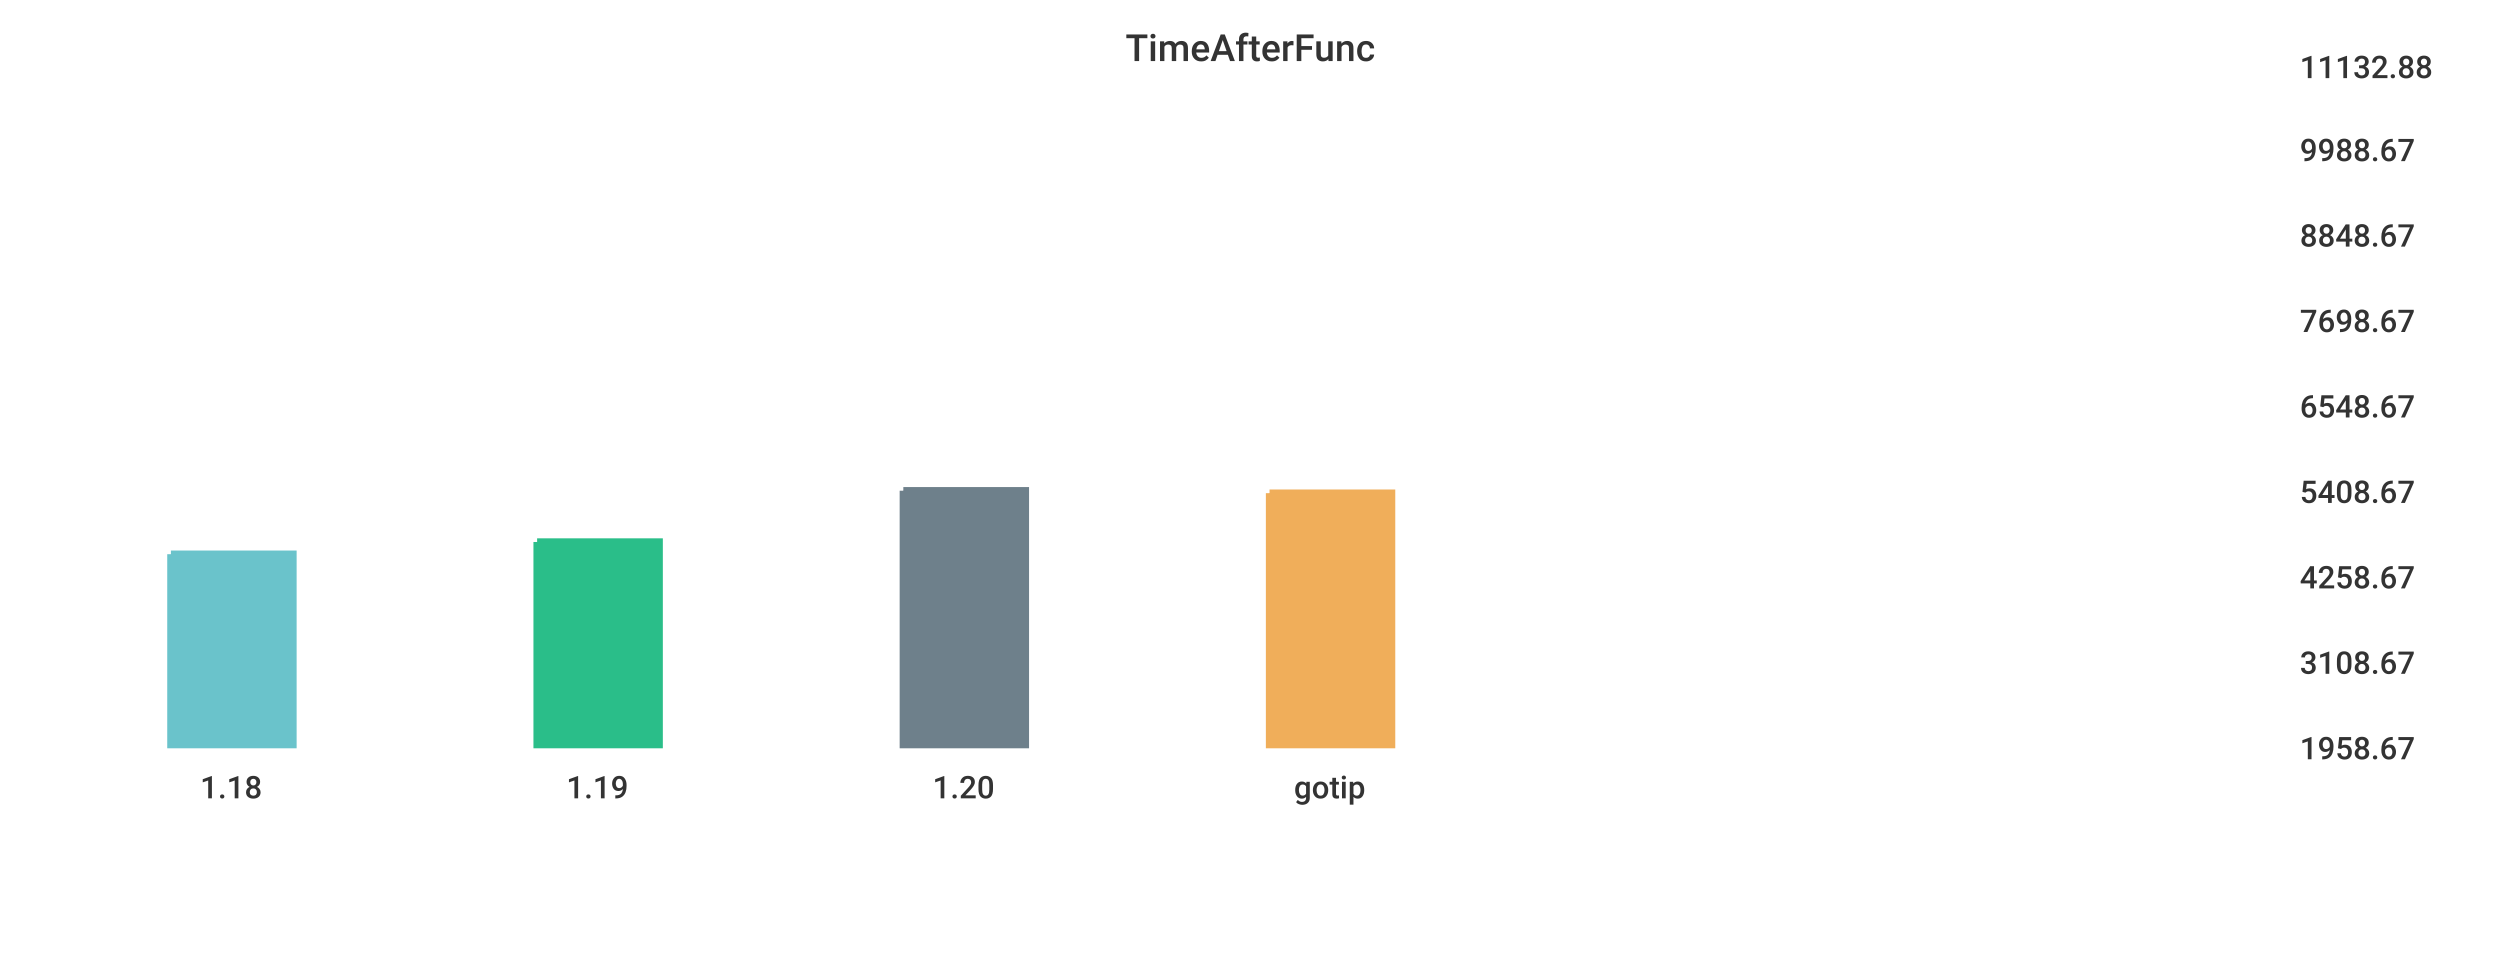
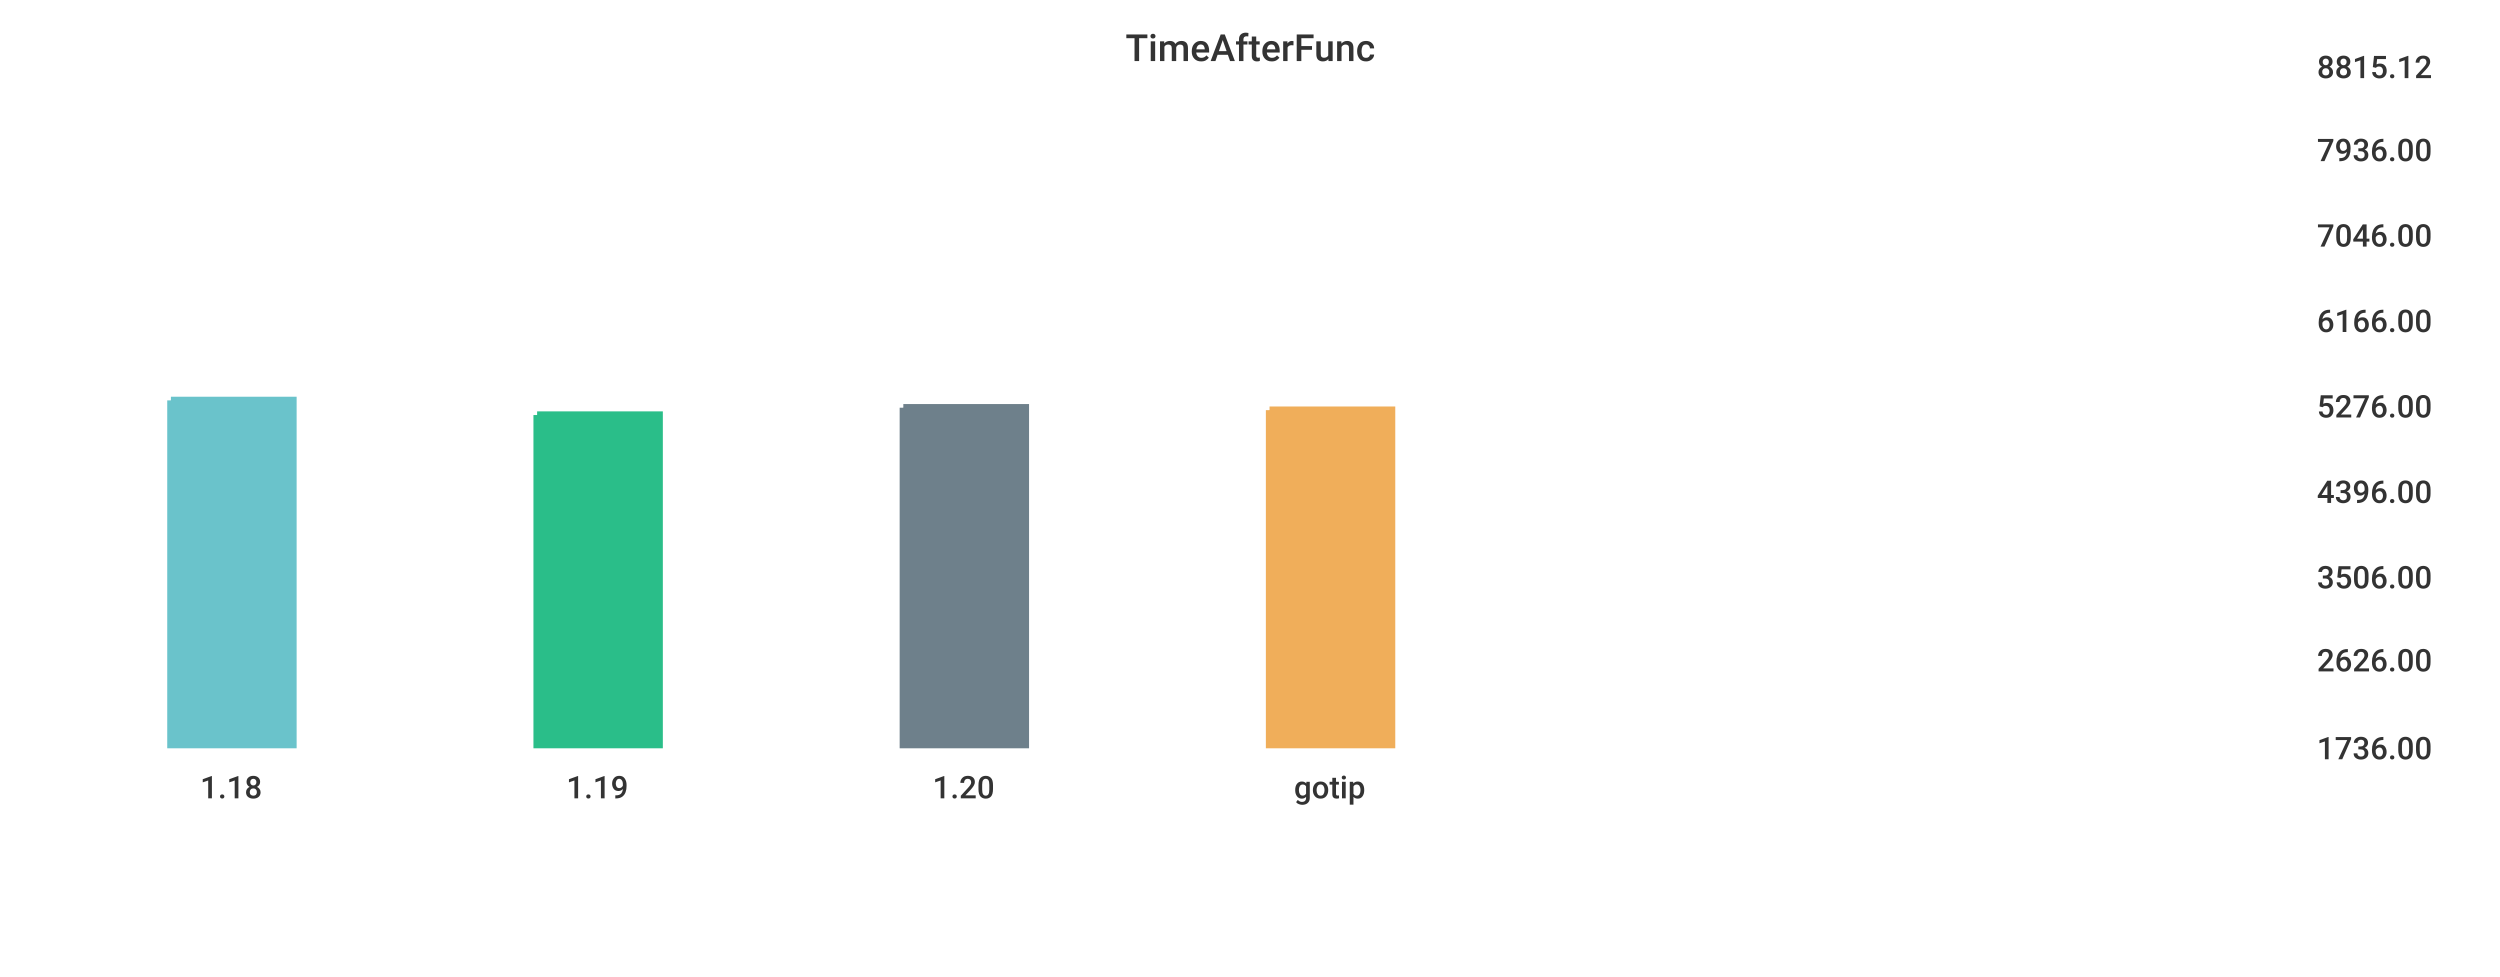
<svg xmlns="http://www.w3.org/2000/svg" width="1024" height="400">\n<path d="M 0 0 L 1024 0 L 1024 400 L 0 400 L 0 0" style="stroke-width:0;stroke:rgba(255,255,255,1.0);fill:rgba(255,255,255,1.0)" />
-   <path d="M 20 26 L 927 26 L 927 305 L 20 305 L 20 26" style="stroke-width:0;stroke:rgba(255,255,255,1.0);fill:rgba(255,255,255,1.0)" />
-   <path d="M 70 227 L 120 227 L 120 305 L 70 305 L 70 227" style="stroke-width:3;stroke:rgba(106,195,203,1.0);fill:rgba(106,195,203,1.0)" />
-   <path d="M 220 222 L 270 222 L 270 305 L 220 305 L 220 222" style="stroke-width:3;stroke:rgba(42,190,137,1.0);fill:rgba(42,190,137,1.0)" />
-   <path d="M 370 201 L 420 201 L 420 305 L 370 305 L 370 201" style="stroke-width:3;stroke:rgba(110,128,139,1.0);fill:rgba(110,128,139,1.0)" />
-   <path d="M 520 202 L 570 202 L 570 305 L 520 305 L 520 202" style="stroke-width:3;stroke:rgba(240,174,90,1.0);fill:rgba(240,174,90,1.0)" />
-   <path d="M 20 305 L 927 305" style="stroke-width:0;stroke:rgba(51,51,51,1.0);fill:none" />
+   <path d="M 20 26 L 934 26 L 934 305 L 20 305 L 20 26" style="stroke-width:0;stroke:rgba(255,255,255,1.0);fill:rgba(255,255,255,1.0)" />
+   <path d="M 70 164 L 120 164 L 120 305 L 70 305 L 70 164" style="stroke-width:3;stroke:rgba(106,195,203,1.0);fill:rgba(106,195,203,1.0)" />
+   <path d="M 220 170 L 270 170 L 270 305 L 220 305 L 220 170" style="stroke-width:3;stroke:rgba(42,190,137,1.0);fill:rgba(42,190,137,1.0)" />
+   <path d="M 370 167 L 420 167 L 420 305 L 370 305 L 370 167" style="stroke-width:3;stroke:rgba(110,128,139,1.0);fill:rgba(110,128,139,1.0)" />
+   <path d="M 520 168 L 570 168 L 570 305 L 520 305 L 520 168" style="stroke-width:3;stroke:rgba(240,174,90,1.0);fill:rgba(240,174,90,1.0)" />
+   <path d="M 20 305 L 934 305" style="stroke-width:0;stroke:rgba(51,51,51,1.0);fill:none" />
  <path d="M 20 305 L 20 310" style="stroke-width:0;stroke:rgba(51,51,51,1.0);fill:none" />
  <text x="82" y="327" style="stroke-width:0;stroke:none;fill:rgba(51,51,51,1.0);font-size:12.8px;font-family:'Roboto Medium',sans-serif">1.18</text>
  <path d="M 170 305 L 170 310" style="stroke-width:0;stroke:rgba(51,51,51,1.0);fill:none" />
  <text x="232" y="327" style="stroke-width:0;stroke:none;fill:rgba(51,51,51,1.0);font-size:12.8px;font-family:'Roboto Medium',sans-serif">1.19</text>
  <path d="M 320 305 L 320 310" style="stroke-width:0;stroke:rgba(51,51,51,1.0);fill:none" />
  <text x="382" y="327" style="stroke-width:0;stroke:none;fill:rgba(51,51,51,1.0);font-size:12.8px;font-family:'Roboto Medium',sans-serif">1.20</text>
  <path d="M 470 305 L 470 310" style="stroke-width:0;stroke:rgba(51,51,51,1.0);fill:none" />
  <text x="530" y="327" style="stroke-width:0;stroke:none;fill:rgba(51,51,51,1.0);font-size:12.8px;font-family:'Roboto Medium',sans-serif">gotip</text>
-   <path d="M 927 26 L 927 305" style="stroke-width:0;stroke:rgba(51,51,51,1.0);fill:none" />
-   <path d="M 927 305 L 932 305" style="stroke-width:0;stroke:rgba(51,51,51,1.0);fill:none" />
-   <path d="M 927 305 L 932 305" style="stroke-width:0;stroke:rgba(51,51,51,1.0);fill:none" />
-   <text x="942" y="311" style="stroke-width:0;stroke:none;fill:rgba(51,51,51,1.0);font-size:12.8px;font-family:'Roboto Medium',sans-serif">1958.67</text>
-   <path d="M 927 270 L 932 270" style="stroke-width:0;stroke:rgba(51,51,51,1.0);fill:none" />
-   <text x="942" y="276" style="stroke-width:0;stroke:none;fill:rgba(51,51,51,1.0);font-size:12.8px;font-family:'Roboto Medium',sans-serif">3108.67</text>
-   <path d="M 927 235 L 932 235" style="stroke-width:0;stroke:rgba(51,51,51,1.0);fill:none" />
-   <text x="942" y="241" style="stroke-width:0;stroke:none;fill:rgba(51,51,51,1.0);font-size:12.8px;font-family:'Roboto Medium',sans-serif">4258.67</text>
-   <path d="M 927 200 L 932 200" style="stroke-width:0;stroke:rgba(51,51,51,1.0);fill:none" />
-   <text x="942" y="206" style="stroke-width:0;stroke:none;fill:rgba(51,51,51,1.0);font-size:12.8px;font-family:'Roboto Medium',sans-serif">5408.67</text>
-   <path d="M 927 165 L 932 165" style="stroke-width:0;stroke:rgba(51,51,51,1.0);fill:none" />
-   <text x="942" y="171" style="stroke-width:0;stroke:none;fill:rgba(51,51,51,1.0);font-size:12.8px;font-family:'Roboto Medium',sans-serif">6548.67</text>
-   <path d="M 927 130 L 932 130" style="stroke-width:0;stroke:rgba(51,51,51,1.0);fill:none" />
-   <text x="942" y="136" style="stroke-width:0;stroke:none;fill:rgba(51,51,51,1.0);font-size:12.8px;font-family:'Roboto Medium',sans-serif">7698.67</text>
-   <path d="M 927 95 L 932 95" style="stroke-width:0;stroke:rgba(51,51,51,1.0);fill:none" />
-   <text x="942" y="101" style="stroke-width:0;stroke:none;fill:rgba(51,51,51,1.0);font-size:12.8px;font-family:'Roboto Medium',sans-serif">8848.67</text>
-   <path d="M 927 60 L 932 60" style="stroke-width:0;stroke:rgba(51,51,51,1.0);fill:none" />
-   <text x="942" y="66" style="stroke-width:0;stroke:none;fill:rgba(51,51,51,1.0);font-size:12.8px;font-family:'Roboto Medium',sans-serif">9988.67</text>
-   <path d="M 927 26 L 932 26" style="stroke-width:0;stroke:rgba(51,51,51,1.0);fill:none" />
-   <text x="942" y="32" style="stroke-width:0;stroke:none;fill:rgba(51,51,51,1.0);font-size:12.8px;font-family:'Roboto Medium',sans-serif">11132.88</text>
+   <path d="M 934 26 L 934 305" style="stroke-width:0;stroke:rgba(51,51,51,1.0);fill:none" />
+   <path d="M 934 305 L 939 305" style="stroke-width:0;stroke:rgba(51,51,51,1.0);fill:none" />
+   <path d="M 934 305 L 939 305" style="stroke-width:0;stroke:rgba(51,51,51,1.0);fill:none" />
+   <text x="949" y="311" style="stroke-width:0;stroke:none;fill:rgba(51,51,51,1.0);font-size:12.8px;font-family:'Roboto Medium',sans-serif">1736.00</text>
+   <path d="M 934 269 L 939 269" style="stroke-width:0;stroke:rgba(51,51,51,1.0);fill:none" />
+   <text x="949" y="275" style="stroke-width:0;stroke:none;fill:rgba(51,51,51,1.0);font-size:12.8px;font-family:'Roboto Medium',sans-serif">2626.00</text>
+   <path d="M 934 235 L 939 235" style="stroke-width:0;stroke:rgba(51,51,51,1.0);fill:none" />
+   <text x="949" y="241" style="stroke-width:0;stroke:none;fill:rgba(51,51,51,1.0);font-size:12.8px;font-family:'Roboto Medium',sans-serif">3506.00</text>
+   <path d="M 934 200 L 939 200" style="stroke-width:0;stroke:rgba(51,51,51,1.0);fill:none" />
+   <text x="949" y="206" style="stroke-width:0;stroke:none;fill:rgba(51,51,51,1.0);font-size:12.8px;font-family:'Roboto Medium',sans-serif">4396.00</text>
+   <path d="M 934 165 L 939 165" style="stroke-width:0;stroke:rgba(51,51,51,1.0);fill:none" />
+   <text x="949" y="171" style="stroke-width:0;stroke:none;fill:rgba(51,51,51,1.0);font-size:12.8px;font-family:'Roboto Medium',sans-serif">5276.00</text>
+   <path d="M 934 130 L 939 130" style="stroke-width:0;stroke:rgba(51,51,51,1.0);fill:none" />
+   <text x="949" y="136" style="stroke-width:0;stroke:none;fill:rgba(51,51,51,1.0);font-size:12.8px;font-family:'Roboto Medium',sans-serif">6166.00</text>
+   <path d="M 934 95 L 939 95" style="stroke-width:0;stroke:rgba(51,51,51,1.0);fill:none" />
+   <text x="949" y="101" style="stroke-width:0;stroke:none;fill:rgba(51,51,51,1.0);font-size:12.8px;font-family:'Roboto Medium',sans-serif">7046.00</text>
+   <path d="M 934 60 L 939 60" style="stroke-width:0;stroke:rgba(51,51,51,1.0);fill:none" />
+   <text x="949" y="66" style="stroke-width:0;stroke:none;fill:rgba(51,51,51,1.0);font-size:12.8px;font-family:'Roboto Medium',sans-serif">7936.00</text>
+   <path d="M 934 26 L 939 26" style="stroke-width:0;stroke:rgba(51,51,51,1.0);fill:none" />
+   <text x="949" y="32" style="stroke-width:0;stroke:none;fill:rgba(51,51,51,1.0);font-size:12.8px;font-family:'Roboto Medium',sans-serif">8815.12</text>
  <text x="461" y="25" style="stroke-width:0;stroke:none;fill:rgba(51,51,51,1.0);font-size:15.3px;font-family:'Roboto Medium',sans-serif">TimeAfterFunc</text>
</svg>
